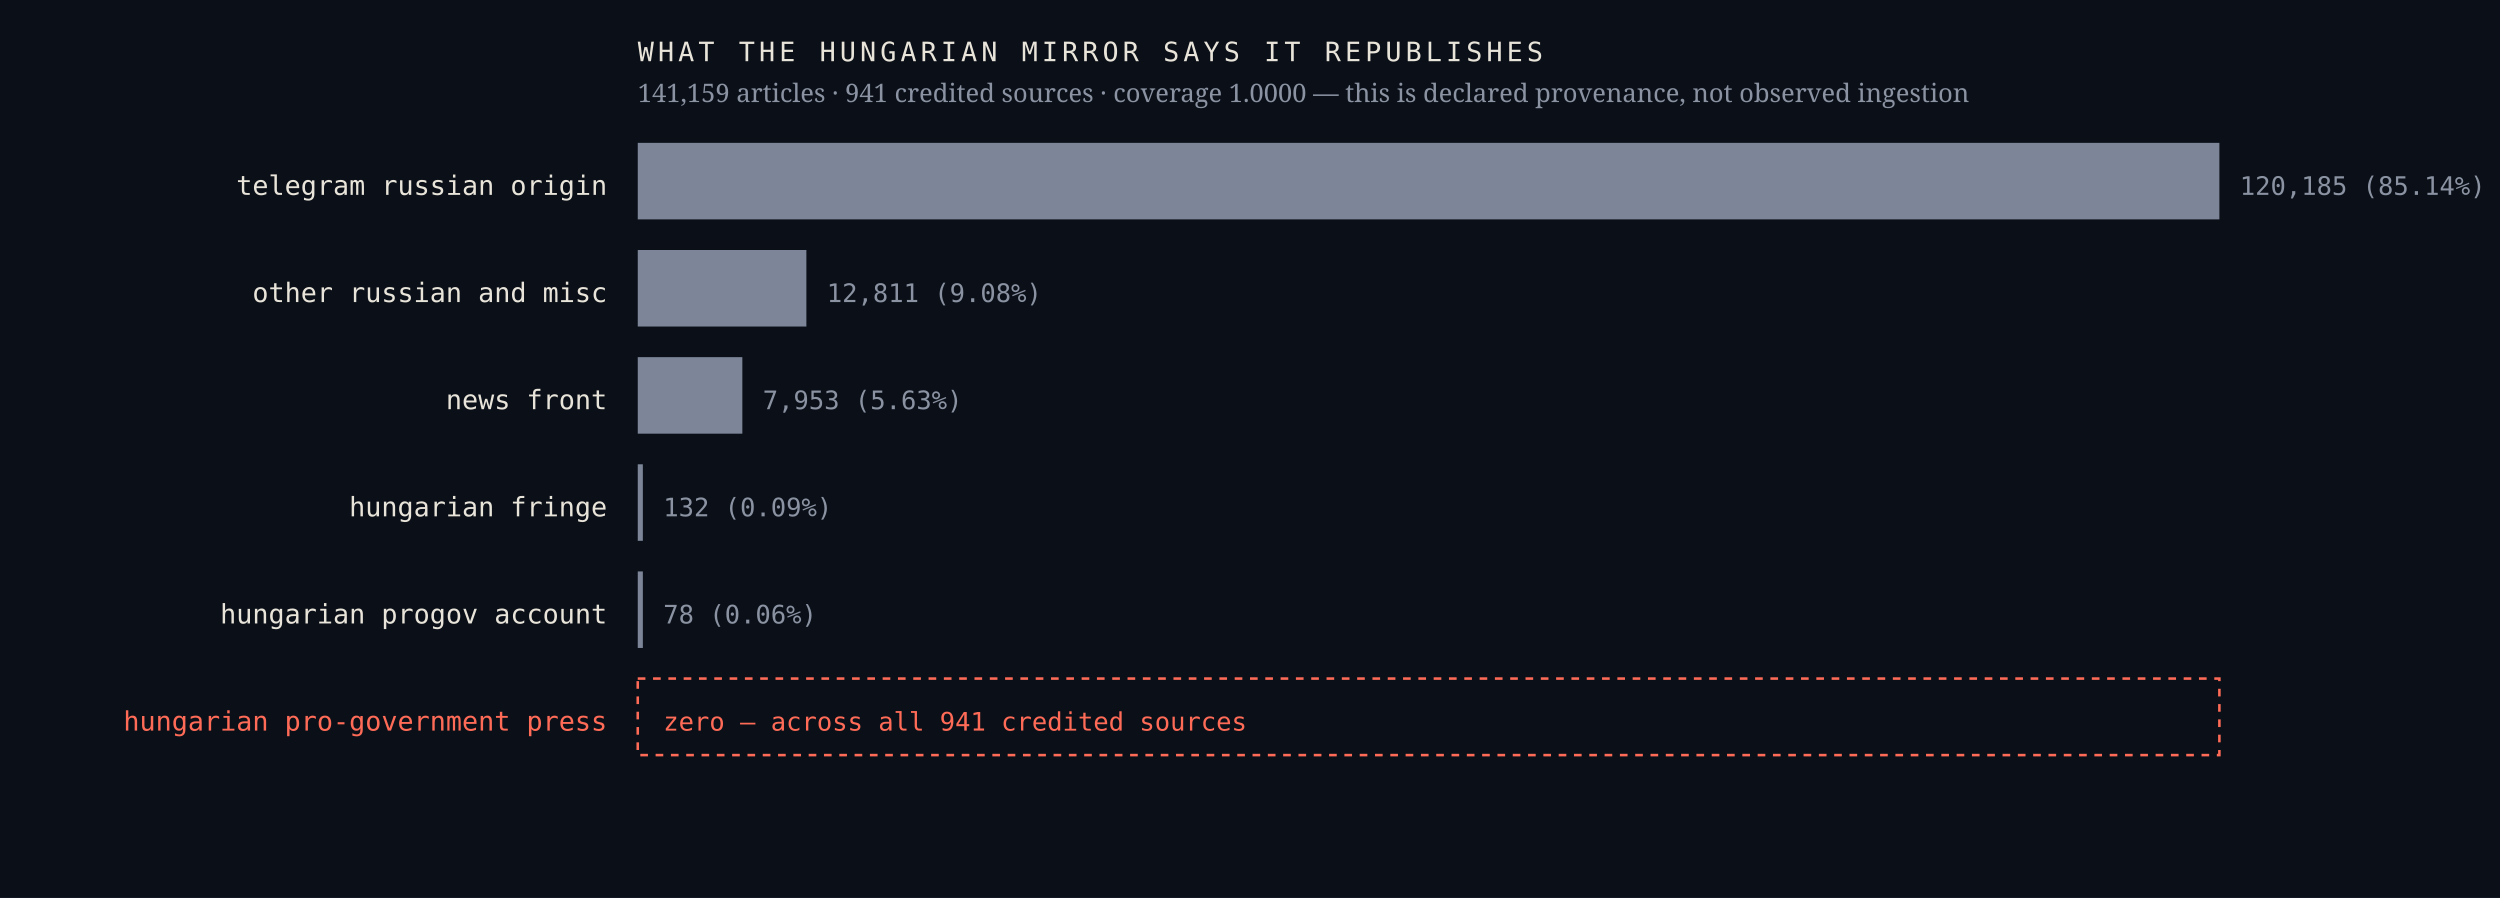
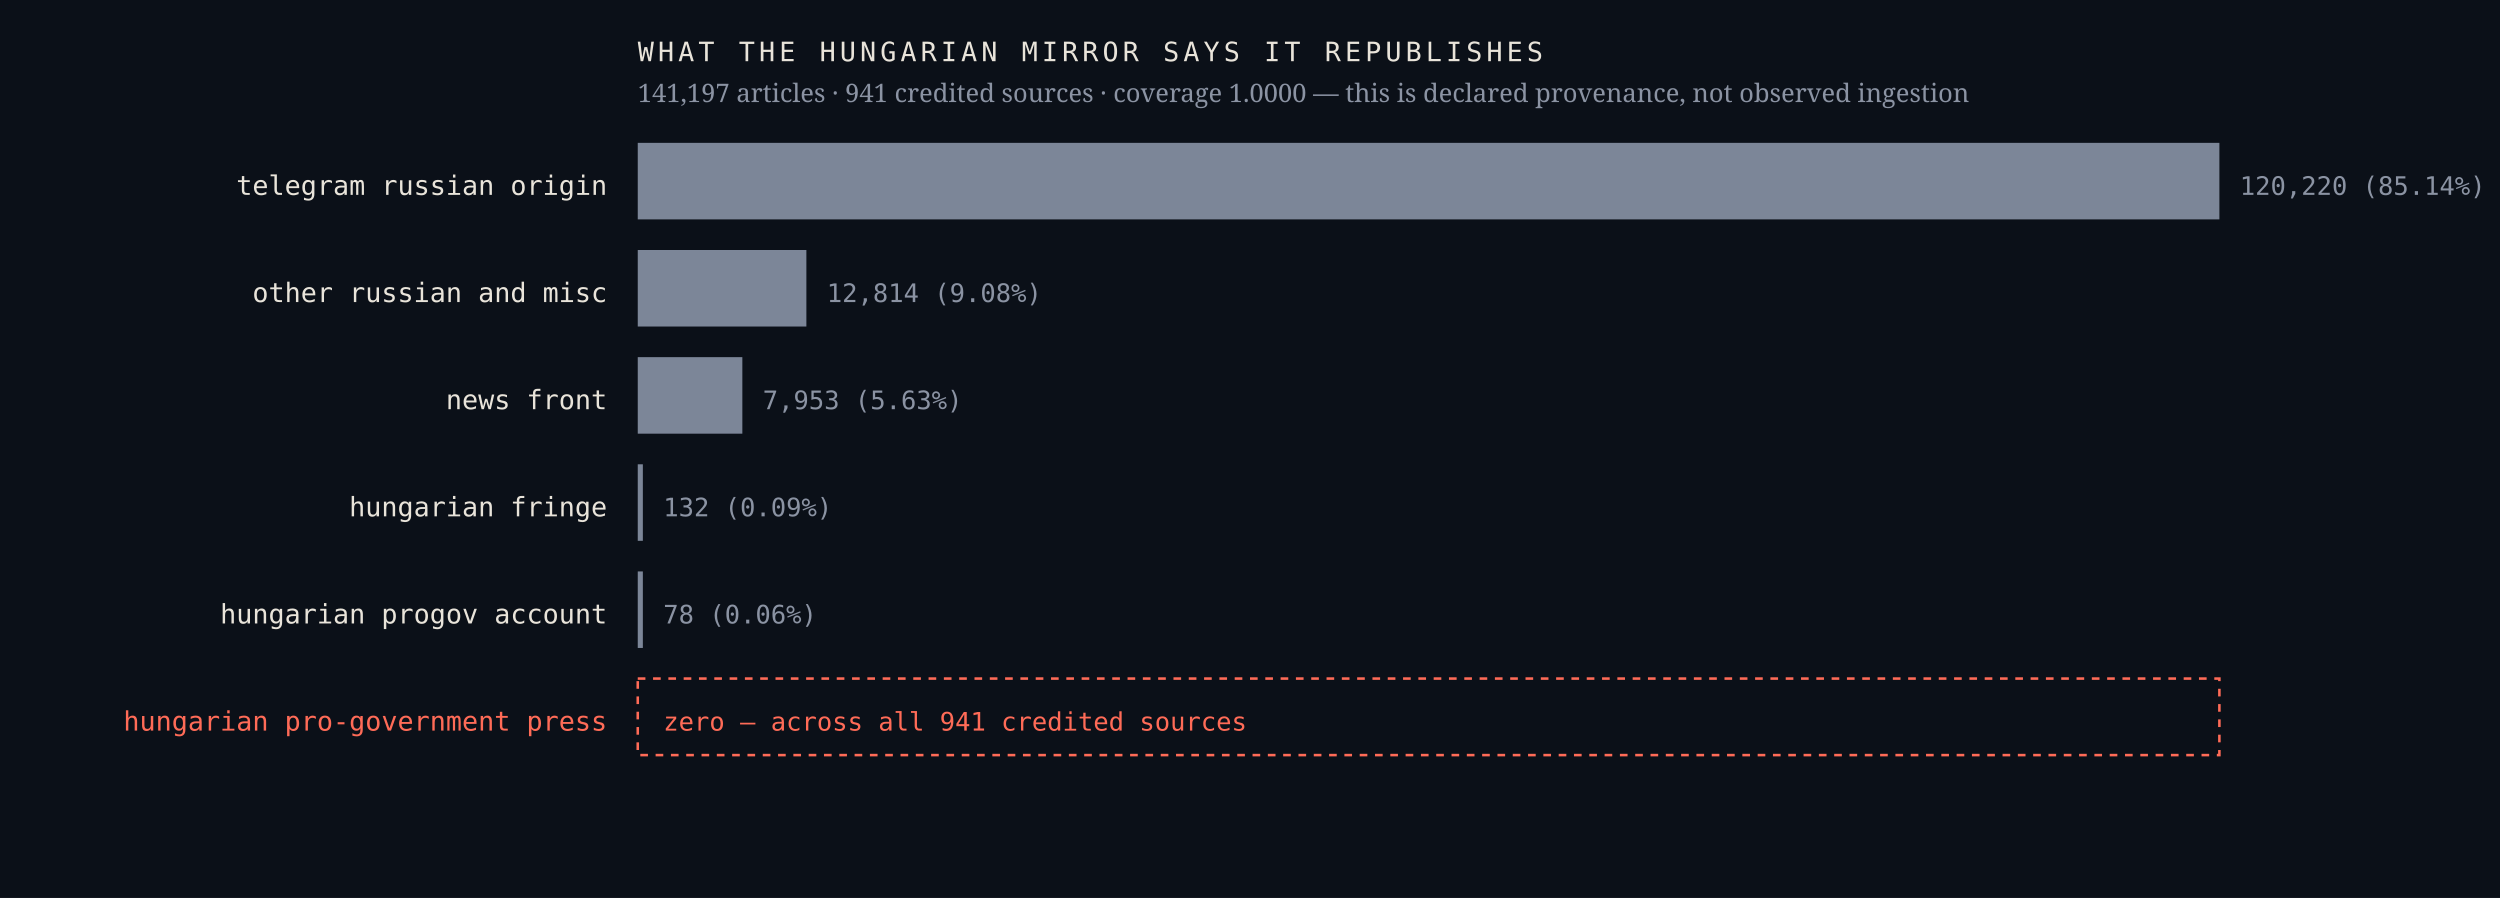
<svg xmlns="http://www.w3.org/2000/svg" viewBox="0 0 980 352" width="980" height="352" role="img" aria-label="Sources the Hungarian mirror credits, by article count, with an explicit zero row for the Hungarian pro-government press">
  <rect width="980" height="352" fill="#0b1018" />
  <text x="238.0" y="76.4" font-family="ui-monospace,'IBM Plex Mono',Menlo,monospace" font-size="10.5" font-weight="400" letter-spacing="0" fill="#e9e4da" text-anchor="end">telegram russian origin</text>
  <rect x="250" y="56" width="620.0" height="30" fill="#7c8698" />
-   <text x="878.0" y="76.4" font-family="ui-monospace,'IBM Plex Mono',Menlo,monospace" font-size="10" font-weight="400" letter-spacing="0" fill="#8b93a3" text-anchor="start">120,185  (85.14%)</text>
+   <text x="878.0" y="76.4" font-family="ui-monospace,'IBM Plex Mono',Menlo,monospace" font-size="10" font-weight="400" letter-spacing="0" fill="#8b93a3" text-anchor="start">120,220  (85.14%)</text>
  <text x="238.0" y="118.4" font-family="ui-monospace,'IBM Plex Mono',Menlo,monospace" font-size="10.5" font-weight="400" letter-spacing="0" fill="#e9e4da" text-anchor="end">other russian and misc</text>
  <rect x="250" y="98" width="66.1" height="30" fill="#7c8698" />
-   <text x="324.1" y="118.4" font-family="ui-monospace,'IBM Plex Mono',Menlo,monospace" font-size="10" font-weight="400" letter-spacing="0" fill="#8b93a3" text-anchor="start">12,811  (9.08%)</text>
+   <text x="324.1" y="118.4" font-family="ui-monospace,'IBM Plex Mono',Menlo,monospace" font-size="10" font-weight="400" letter-spacing="0" fill="#8b93a3" text-anchor="start">12,814  (9.08%)</text>
  <text x="238.0" y="160.4" font-family="ui-monospace,'IBM Plex Mono',Menlo,monospace" font-size="10.5" font-weight="400" letter-spacing="0" fill="#e9e4da" text-anchor="end">news front</text>
  <rect x="250" y="140" width="41.0" height="30" fill="#7c8698" />
  <text x="299.0" y="160.4" font-family="ui-monospace,'IBM Plex Mono',Menlo,monospace" font-size="10" font-weight="400" letter-spacing="0" fill="#8b93a3" text-anchor="start">7,953  (5.63%)</text>
  <text x="238.0" y="202.4" font-family="ui-monospace,'IBM Plex Mono',Menlo,monospace" font-size="10.5" font-weight="400" letter-spacing="0" fill="#e9e4da" text-anchor="end">hungarian fringe</text>
  <rect x="250" y="182" width="2.0" height="30" fill="#7c8698" />
  <text x="260.0" y="202.4" font-family="ui-monospace,'IBM Plex Mono',Menlo,monospace" font-size="10" font-weight="400" letter-spacing="0" fill="#8b93a3" text-anchor="start">132  (0.09%)</text>
  <text x="238.0" y="244.4" font-family="ui-monospace,'IBM Plex Mono',Menlo,monospace" font-size="10.5" font-weight="400" letter-spacing="0" fill="#e9e4da" text-anchor="end">hungarian progov account</text>
  <rect x="250" y="224" width="2.0" height="30" fill="#7c8698" />
  <text x="260.0" y="244.4" font-family="ui-monospace,'IBM Plex Mono',Menlo,monospace" font-size="10" font-weight="400" letter-spacing="0" fill="#8b93a3" text-anchor="start">78  (0.06%)</text>
  <text x="238.0" y="286.4" font-family="ui-monospace,'IBM Plex Mono',Menlo,monospace" font-size="10.5" font-weight="500" letter-spacing="0" fill="#ff6b57" text-anchor="end">hungarian pro-government press</text>
  <rect x="250" y="266" width="620" height="30" fill="none" stroke="#ff6b57" stroke-width="1" stroke-dasharray="3 3" />
  <text x="260.0" y="286.4" font-family="ui-monospace,'IBM Plex Mono',Menlo,monospace" font-size="10" font-weight="500" letter-spacing="0" fill="#ff6b57" text-anchor="start">zero — across all 941 credited sources</text>
  <text x="250.0" y="24.0" font-family="ui-monospace,'IBM Plex Mono',Menlo,monospace" font-size="10.5" font-weight="400" letter-spacing="1.6" fill="#e9e4da" text-anchor="start">WHAT THE HUNGARIAN MIRROR SAYS IT REPUBLISHES</text>
-   <text x="250.0" y="40.0" font-family="'Newsreader',Georgia,serif" font-size="10" font-weight="400" letter-spacing="0" fill="#8b93a3" text-anchor="start">141,159 articles · 941 credited sources · coverage 1.0000 — this is declared provenance, not observed ingestion</text>
+   <text x="250.0" y="40.0" font-family="'Newsreader',Georgia,serif" font-size="10" font-weight="400" letter-spacing="0" fill="#8b93a3" text-anchor="start">141,197 articles · 941 credited sources · coverage 1.0000 — this is declared provenance, not observed ingestion</text>
</svg>
